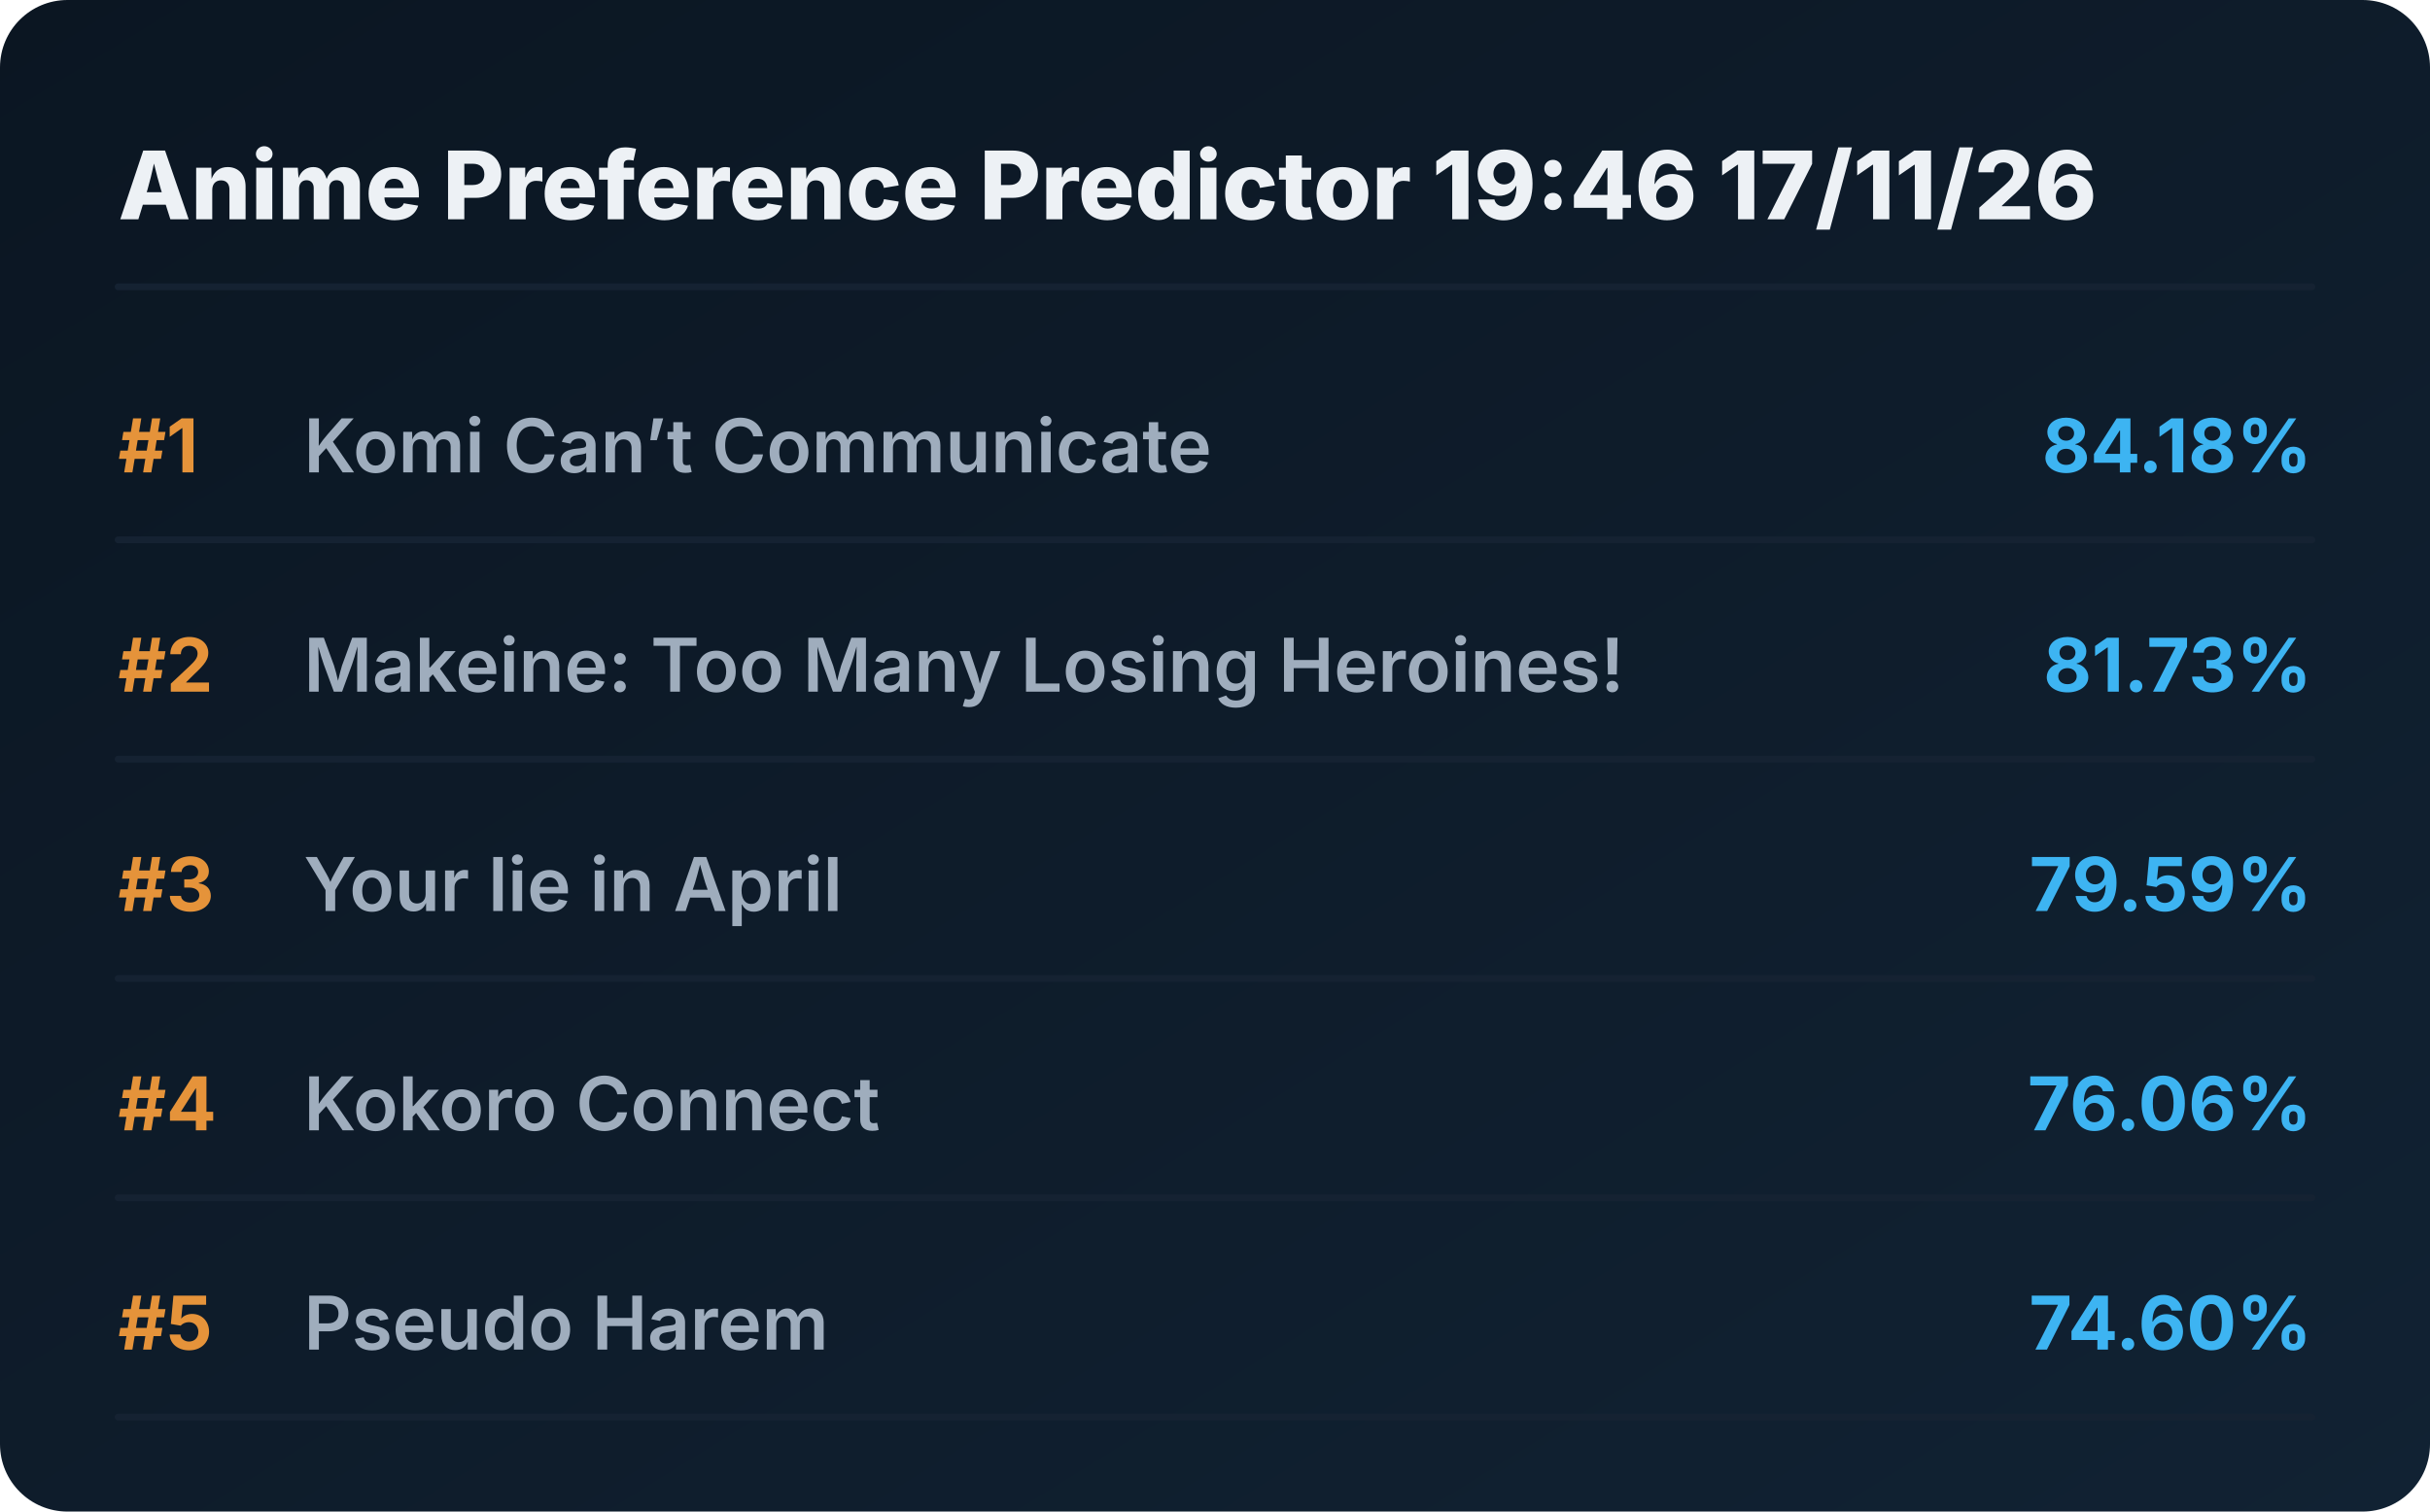
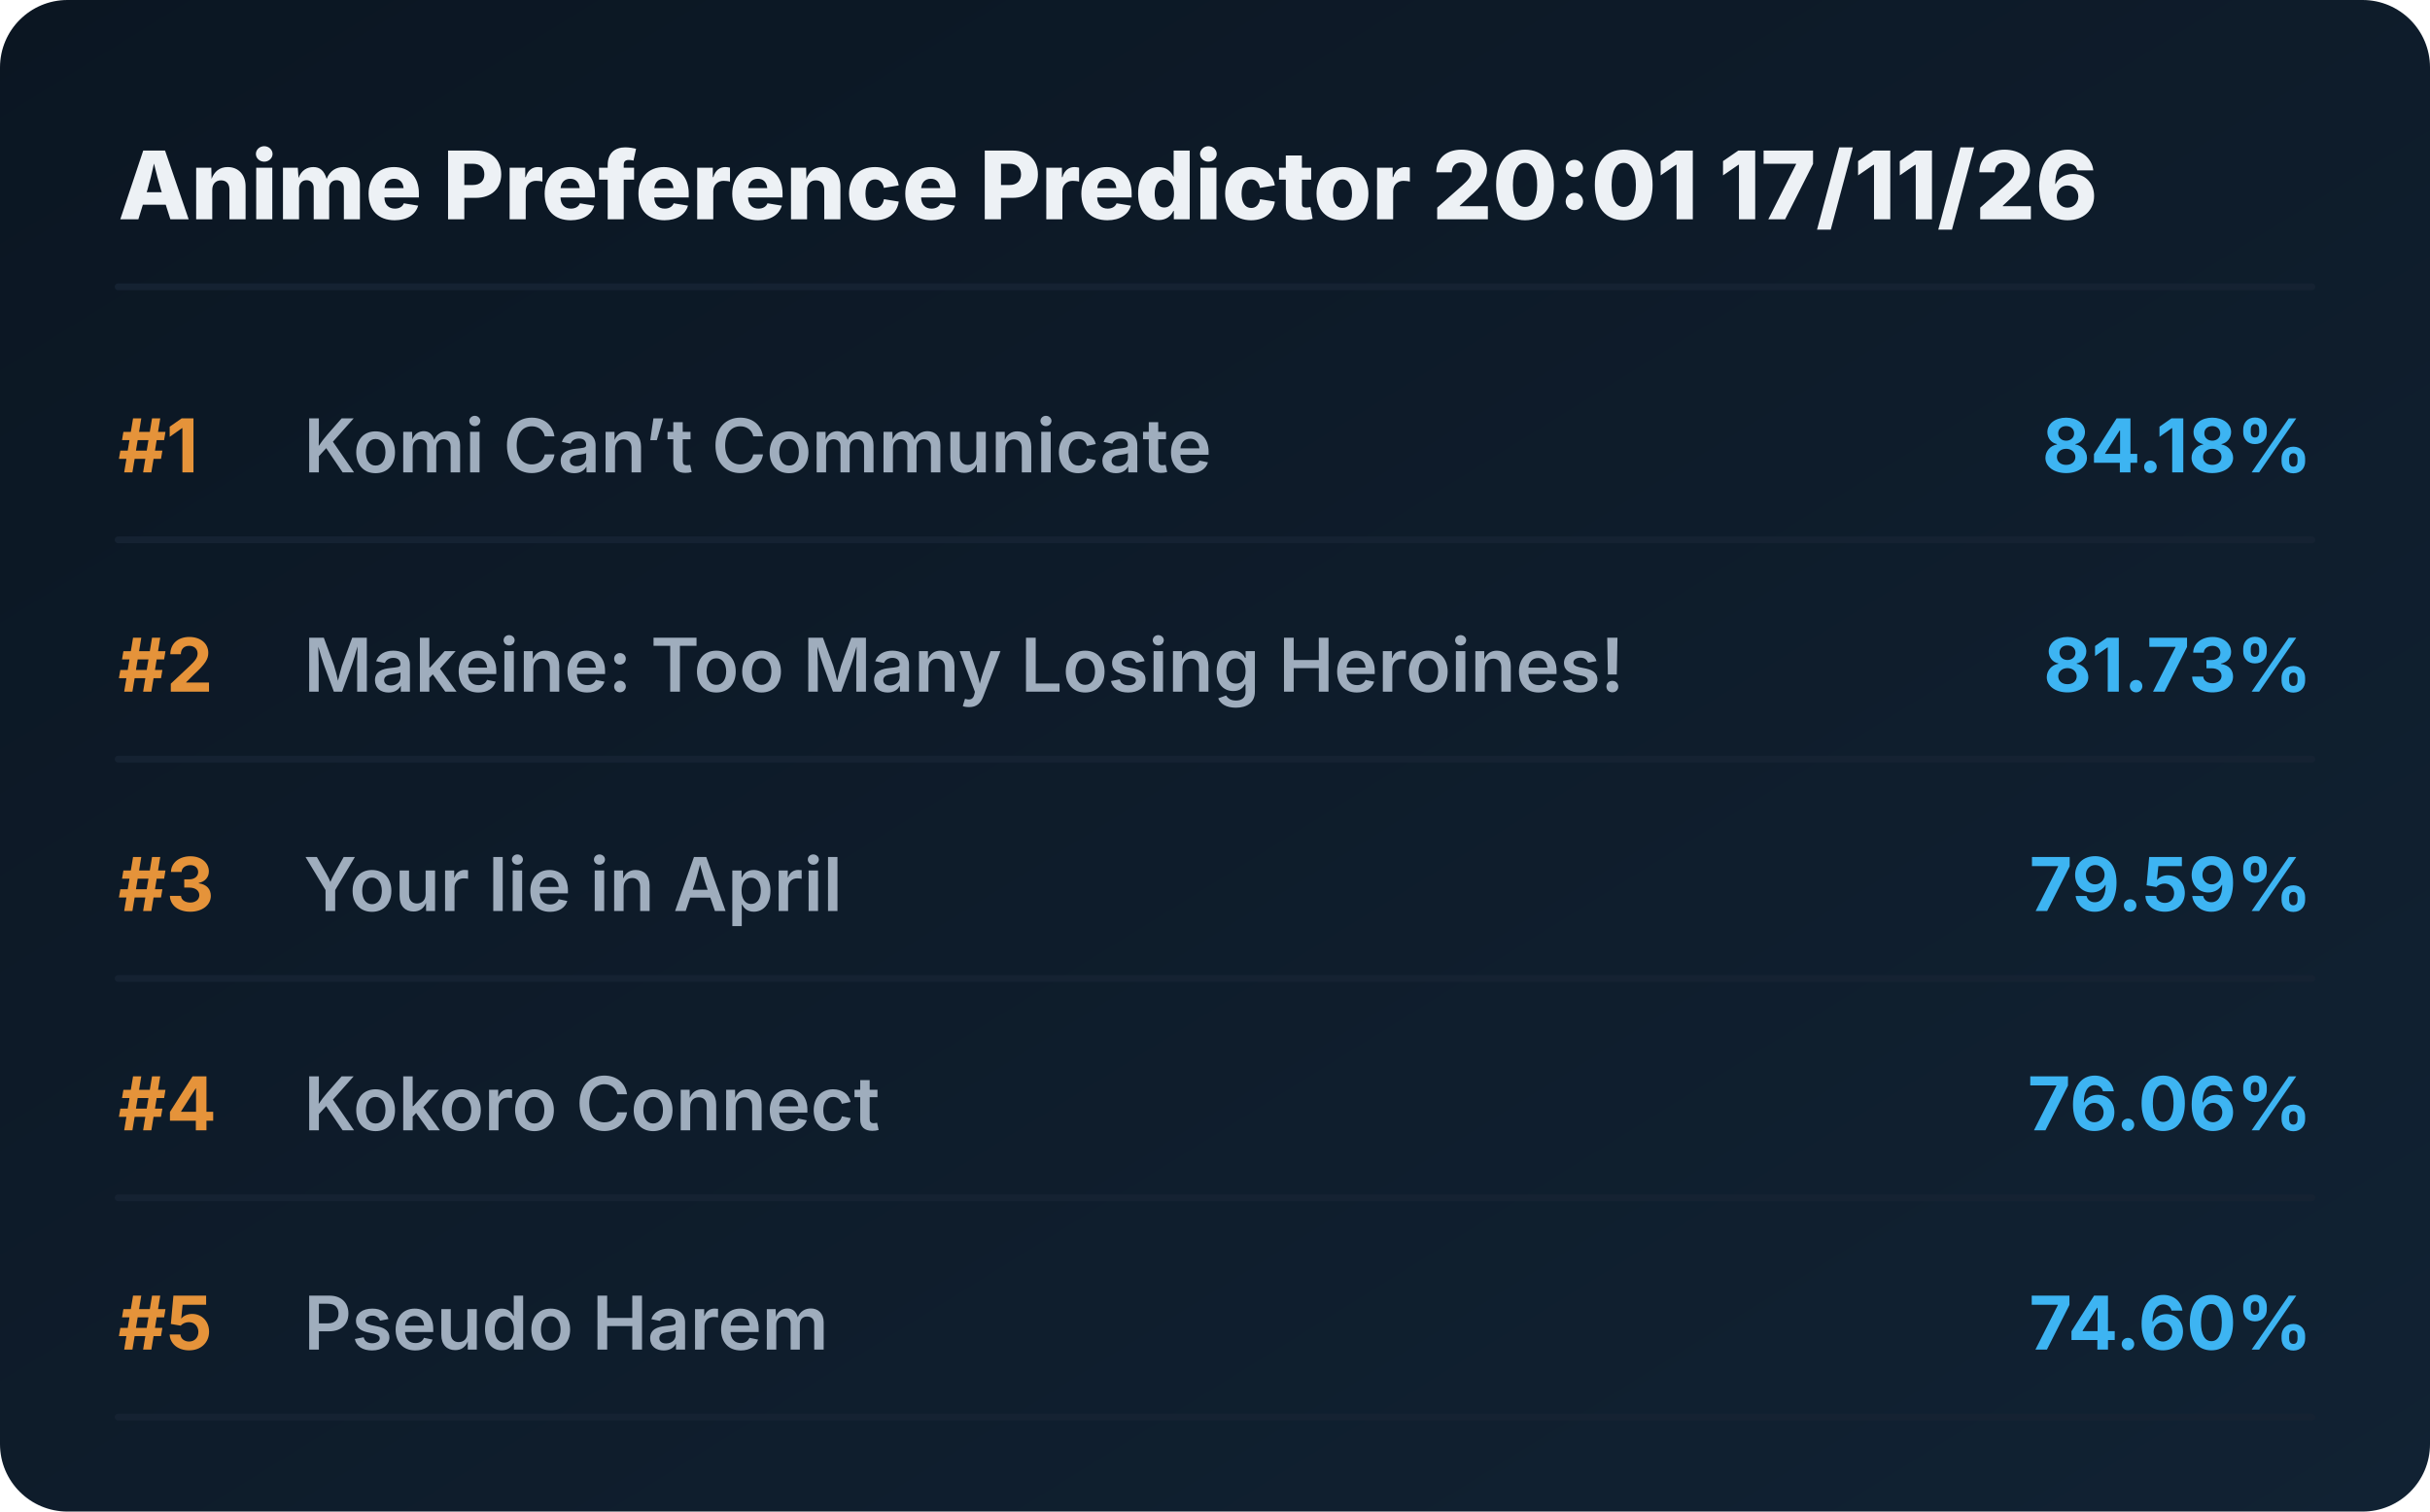
<svg xmlns="http://www.w3.org/2000/svg" viewBox="0 0 720 448" preserveAspectRatio="xMidYMid meet" style="width: 100%; height: auto; max-width: 720px;">
  <defs>
    <linearGradient id="boxGrad" x1="0%" y1="0%" x2="100%" y2="100%">
      <stop offset="0%" stop-color="#0b1622" />
      <stop offset="100%" stop-color="#112233" />
    </linearGradient>
    <clipPath id="titleClip">
      <rect x="90" y="0" width="510" height="100%" />
    </clipPath>
  </defs>
  <style>
    .bg { fill: url(#boxGrad); rx: 20px; }
    .header { font-family: 'Overpass', 'Inter', system-ui, sans-serif; font-weight: 800; font-size: 28px; fill: #edf1f5; }
    .rank { font-family: 'Overpass', 'Inter', system-ui, sans-serif; font-weight: 700; font-size: 22px; fill: #e5933a; }
    .title { font-family: 'Overpass', 'Inter', system-ui, sans-serif; font-weight: 600; font-size: 22px; fill: #9fadbd; }
    .score { font-family: 'Overpass', 'Inter', system-ui, sans-serif; font-weight: 700; font-size: 22px; fill: #3db4f2; }
    .line { stroke: #152232; stroke-width: 2; stroke-linecap: round; }
  </style>
  <rect class="bg" width="720" height="448" />
-   <text x="35" y="65" class="header">Anime Preference Predictor 19:46 17/11/26</text>
+   <text x="35" y="65" class="header">Anime Preference Predictor 20:01 17/11/26</text>
  <line x1="35" y1="85" x2="685" y2="85" class="line" />
  <g transform="translate(0, 0)">
    <text x="35" y="140" class="rank">#1</text>
    <text x="90" y="140" class="title">Komi Can’t Communicate</text>
    <text x="685" y="140" class="score" text-anchor="end">84.18%</text>
    <line x1="35" y1="160" x2="685" y2="160" class="line" />
  </g>
  <g transform="translate(0, 65)">
    <text x="35" y="140" class="rank">#2</text>
    <text x="90" y="140" class="title">Makeine: Too Many Losing Heroines!</text>
    <text x="685" y="140" class="score" text-anchor="end">81.73%</text>
    <line x1="35" y1="160" x2="685" y2="160" class="line" />
  </g>
  <g transform="translate(0, 130)">
    <text x="35" y="140" class="rank">#3</text>
    <text x="90" y="140" class="title">Your lie in April</text>
    <text x="685" y="140" class="score" text-anchor="end">79.59%</text>
    <line x1="35" y1="160" x2="685" y2="160" class="line" />
  </g>
  <g transform="translate(0, 195)">
    <text x="35" y="140" class="rank">#4</text>
    <text x="90" y="140" class="title">Kokoro Connect</text>
    <text x="685" y="140" class="score" text-anchor="end">76.06%</text>
    <line x1="35" y1="160" x2="685" y2="160" class="line" />
  </g>
  <g transform="translate(0, 260)">
    <text x="35" y="140" class="rank">#5</text>
    <text x="90" y="140" class="title">Pseudo Harem</text>
    <text x="685" y="140" class="score" text-anchor="end">74.60%</text>
    <line x1="35" y1="160" x2="685" y2="160" class="line" />
  </g>
</svg>
